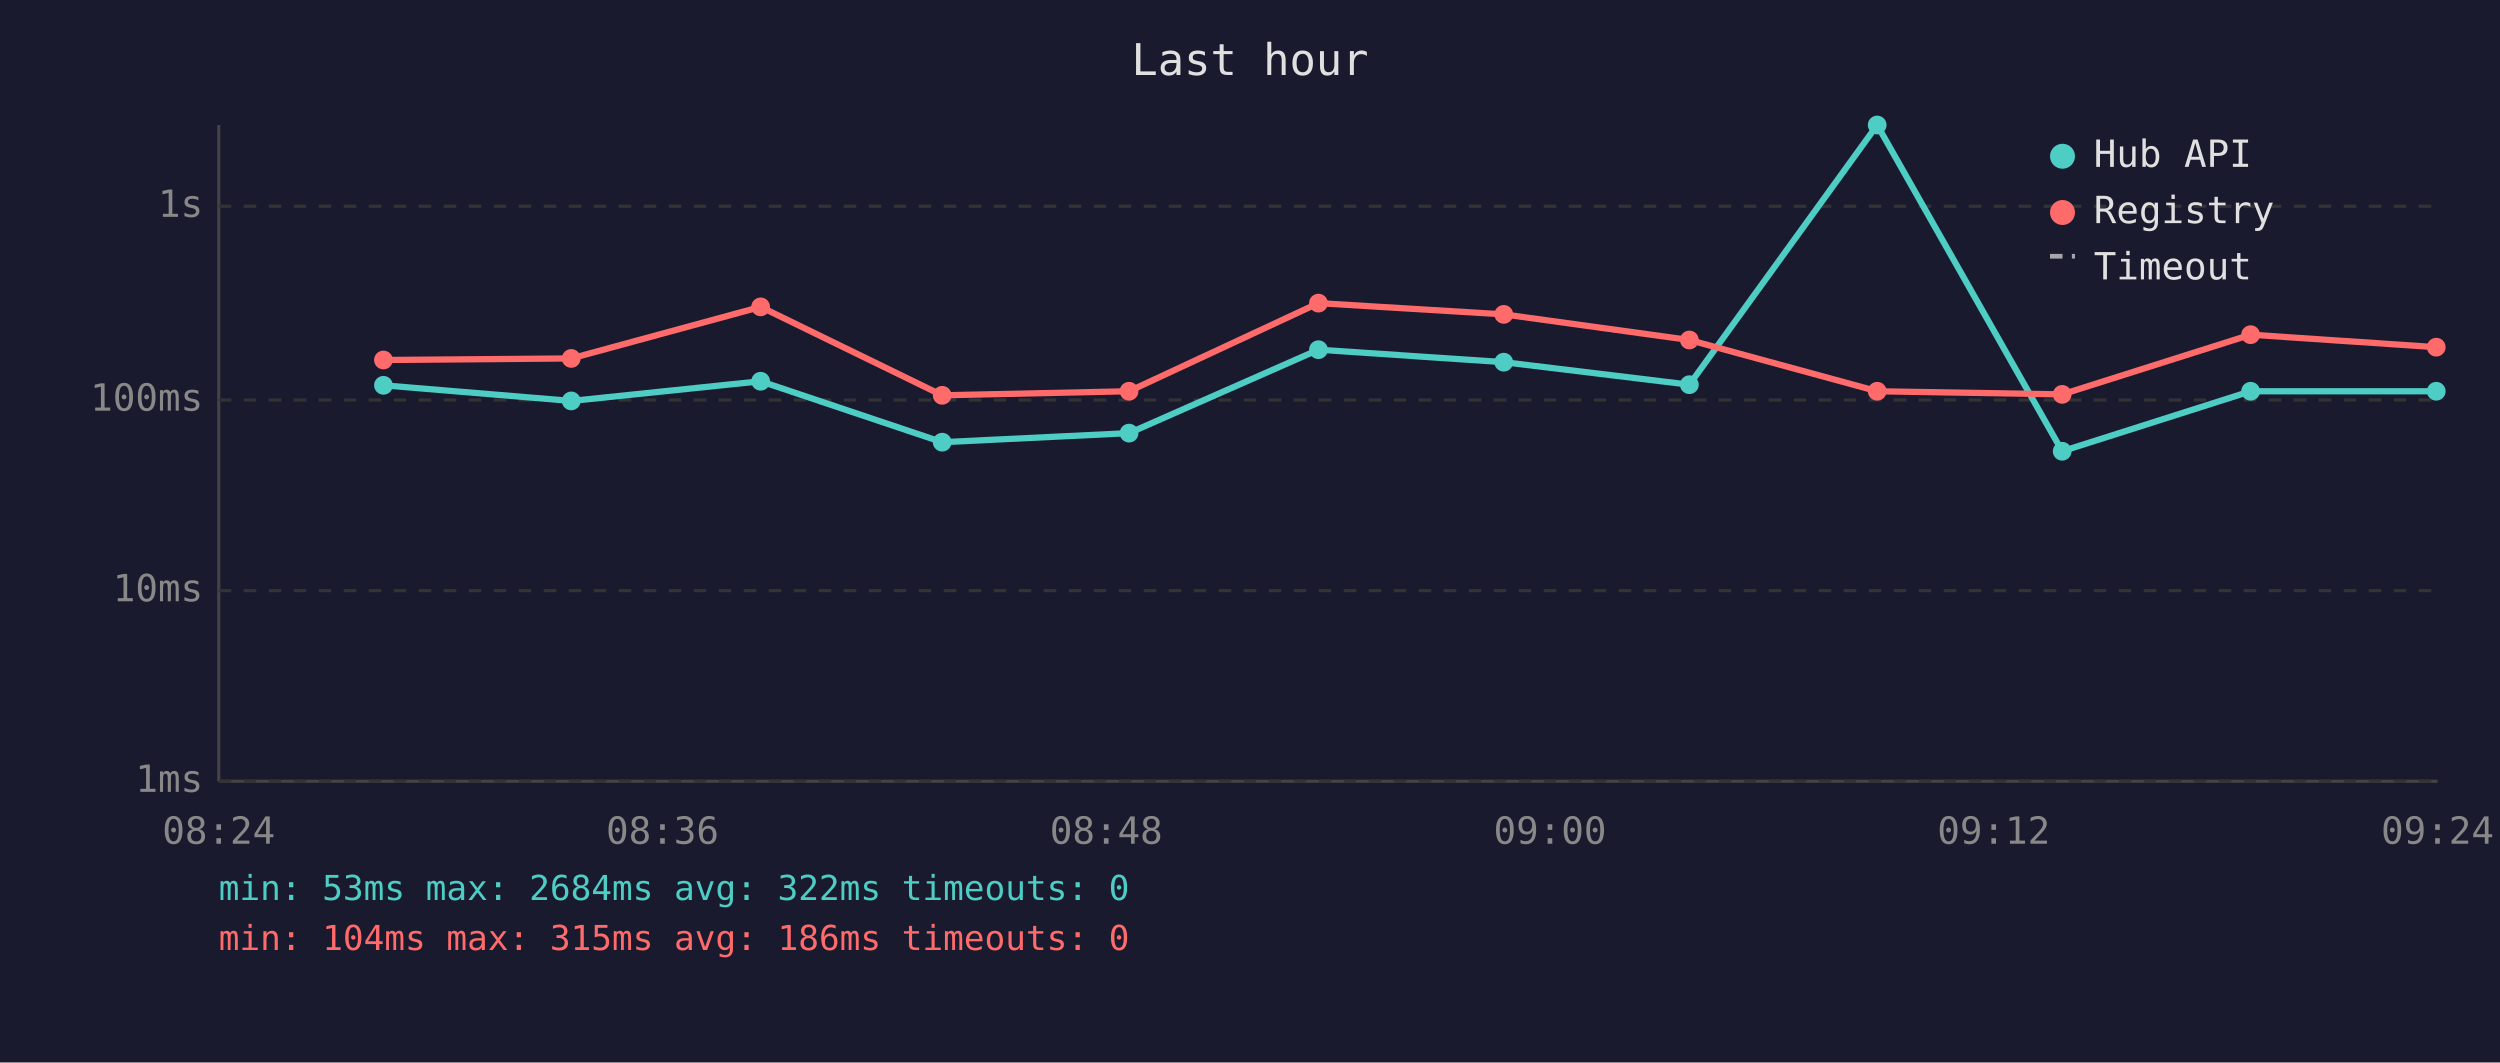
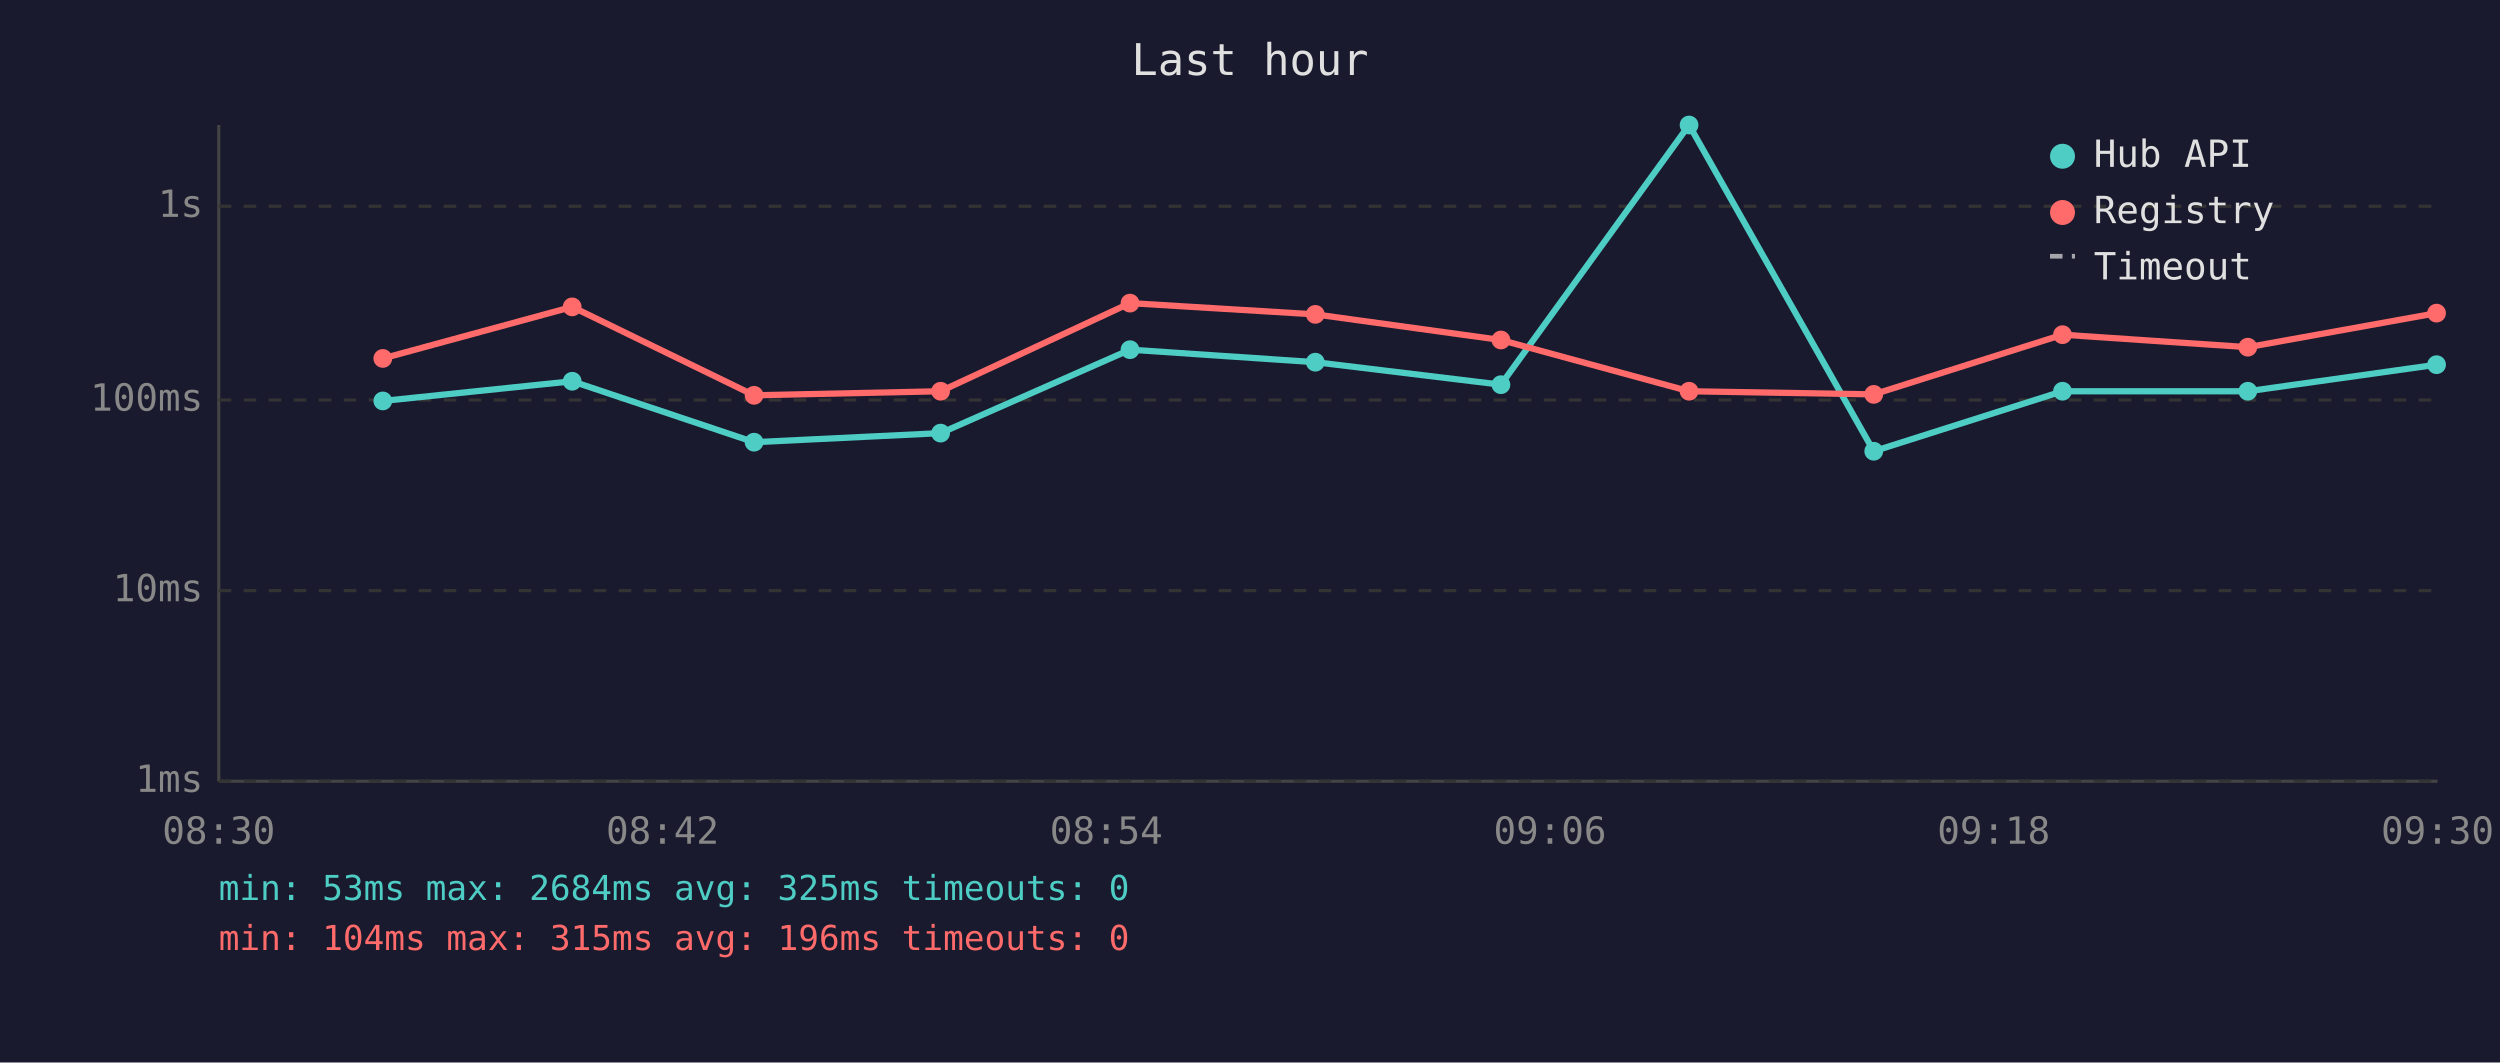
<svg xmlns="http://www.w3.org/2000/svg" viewBox="0 0 800 340" font-family="monospace" font-size="12">
  <rect width="800" height="340" fill="#1a1a2e" />
  <text x="400" y="24" fill="#e0e0e0" font-size="14" text-anchor="middle">Last hour</text>
  <line x1="70" y1="40" x2="70" y2="250" stroke="#444" stroke-width="1" />
  <line x1="70" y1="250" x2="780" y2="250" stroke="#444" stroke-width="1" />
  <line x1="70" y1="250" x2="780" y2="250" stroke="#333" stroke-width="1" stroke-dasharray="4" />
  <text x="65" y="250" fill="#888" text-anchor="end" dominant-baseline="middle">1ms</text>
  <line x1="70" y1="189" x2="780" y2="189" stroke="#333" stroke-width="1" stroke-dasharray="4" />
  <text x="65" y="189" fill="#888" text-anchor="end" dominant-baseline="middle">10ms</text>
  <line x1="70" y1="128" x2="780" y2="128" stroke="#333" stroke-width="1" stroke-dasharray="4" />
  <text x="65" y="128" fill="#888" text-anchor="end" dominant-baseline="middle">100ms</text>
  <line x1="70" y1="66" x2="780" y2="66" stroke="#333" stroke-width="1" stroke-dasharray="4" />
  <text x="65" y="66" fill="#888" text-anchor="end" dominant-baseline="middle">1s</text>
-   <text x="70" y="270" fill="#888" text-anchor="middle">08:24</text>
-   <text x="212" y="270" fill="#888" text-anchor="middle">08:36</text>
-   <text x="354" y="270" fill="#888" text-anchor="middle">08:48</text>
-   <text x="496" y="270" fill="#888" text-anchor="middle">09:00</text>
-   <text x="638" y="270" fill="#888" text-anchor="middle">09:12</text>
-   <text x="780" y="270" fill="#888" text-anchor="middle">09:24</text>
-   <polyline points="122.7,123.3 182.8,128.3 243.4,122.0 301.5,141.5 361.3,138.6 421.9,111.9 481.2,115.9 540.6,123.1 600.7,40.0 659.9,144.4 720.2,125.2 779.6,125.2" fill="none" stroke="#4ecdc4" stroke-width="2" opacity="1" />
-   <circle cx="122.7" cy="123.3" r="3" fill="#4ecdc4" />
-   <circle cx="182.8" cy="128.3" r="3" fill="#4ecdc4" />
-   <circle cx="243.4" cy="122.0" r="3" fill="#4ecdc4" />
-   <circle cx="301.5" cy="141.5" r="3" fill="#4ecdc4" />
-   <circle cx="361.3" cy="138.6" r="3" fill="#4ecdc4" />
-   <circle cx="421.9" cy="111.9" r="3" fill="#4ecdc4" />
-   <circle cx="481.2" cy="115.9" r="3" fill="#4ecdc4" />
-   <circle cx="540.6" cy="123.1" r="3" fill="#4ecdc4" />
-   <circle cx="600.7" cy="40.0" r="3" fill="#4ecdc4" />
-   <circle cx="659.9" cy="144.4" r="3" fill="#4ecdc4" />
-   <circle cx="720.2" cy="125.2" r="3" fill="#4ecdc4" />
-   <circle cx="779.6" cy="125.2" r="3" fill="#4ecdc4" />
-   <polyline points="122.7,115.2 182.8,114.7 243.4,98.2 301.5,126.5 361.3,125.2 421.9,97.0 481.2,100.6 540.6,108.8 600.7,125.2 659.9,126.2 720.2,107.1 779.6,111.1" fill="none" stroke="#ff6b6b" stroke-width="2" opacity="1" />
-   <circle cx="122.7" cy="115.2" r="3" fill="#ff6b6b" />
-   <circle cx="182.8" cy="114.7" r="3" fill="#ff6b6b" />
-   <circle cx="243.4" cy="98.2" r="3" fill="#ff6b6b" />
-   <circle cx="301.5" cy="126.5" r="3" fill="#ff6b6b" />
-   <circle cx="361.3" cy="125.2" r="3" fill="#ff6b6b" />
-   <circle cx="421.9" cy="97.0" r="3" fill="#ff6b6b" />
-   <circle cx="481.2" cy="100.6" r="3" fill="#ff6b6b" />
-   <circle cx="540.6" cy="108.8" r="3" fill="#ff6b6b" />
-   <circle cx="600.7" cy="125.2" r="3" fill="#ff6b6b" />
-   <circle cx="659.9" cy="126.2" r="3" fill="#ff6b6b" />
-   <circle cx="720.2" cy="107.1" r="3" fill="#ff6b6b" />
-   <circle cx="779.6" cy="111.1" r="3" fill="#ff6b6b" />
+   <text x="70" y="270" fill="#888" text-anchor="middle">08:30</text>
+   <text x="212" y="270" fill="#888" text-anchor="middle">08:42</text>
+   <text x="354" y="270" fill="#888" text-anchor="middle">08:54</text>
+   <text x="496" y="270" fill="#888" text-anchor="middle">09:06</text>
+   <text x="638" y="270" fill="#888" text-anchor="middle">09:18</text>
+   <text x="780" y="270" fill="#888" text-anchor="middle">09:30</text>
+   <polyline points="122.5,128.3 183.1,122.0 241.3,141.5 301.0,138.6 361.6,111.9 420.9,115.9 480.3,123.1 540.5,40.0 599.6,144.4 660.0,125.2 719.3,125.2 779.7,116.7" fill="none" stroke="#4ecdc4" stroke-width="2" opacity="1" />
+   <circle cx="122.5" cy="128.3" r="3" fill="#4ecdc4" />
+   <circle cx="183.1" cy="122.0" r="3" fill="#4ecdc4" />
+   <circle cx="241.3" cy="141.5" r="3" fill="#4ecdc4" />
+   <circle cx="301.0" cy="138.6" r="3" fill="#4ecdc4" />
+   <circle cx="361.6" cy="111.9" r="3" fill="#4ecdc4" />
+   <circle cx="420.9" cy="115.9" r="3" fill="#4ecdc4" />
+   <circle cx="480.3" cy="123.1" r="3" fill="#4ecdc4" />
+   <circle cx="540.5" cy="40.0" r="3" fill="#4ecdc4" />
+   <circle cx="599.6" cy="144.4" r="3" fill="#4ecdc4" />
+   <circle cx="660.0" cy="125.2" r="3" fill="#4ecdc4" />
+   <circle cx="719.3" cy="125.2" r="3" fill="#4ecdc4" />
+   <circle cx="779.7" cy="116.7" r="3" fill="#4ecdc4" />
+   <polyline points="122.5,114.7 183.1,98.2 241.3,126.5 301.0,125.2 361.6,97.0 420.9,100.6 480.3,108.8 540.5,125.2 599.6,126.2 660.0,107.1 719.3,111.1 779.7,100.2" fill="none" stroke="#ff6b6b" stroke-width="2" opacity="1" />
+   <circle cx="122.5" cy="114.7" r="3" fill="#ff6b6b" />
+   <circle cx="183.1" cy="98.2" r="3" fill="#ff6b6b" />
+   <circle cx="241.3" cy="126.5" r="3" fill="#ff6b6b" />
+   <circle cx="301.0" cy="125.2" r="3" fill="#ff6b6b" />
+   <circle cx="361.6" cy="97.0" r="3" fill="#ff6b6b" />
+   <circle cx="420.9" cy="100.6" r="3" fill="#ff6b6b" />
+   <circle cx="480.3" cy="108.8" r="3" fill="#ff6b6b" />
+   <circle cx="540.5" cy="125.2" r="3" fill="#ff6b6b" />
+   <circle cx="599.6" cy="126.2" r="3" fill="#ff6b6b" />
+   <circle cx="660.0" cy="107.1" r="3" fill="#ff6b6b" />
+   <circle cx="719.3" cy="111.1" r="3" fill="#ff6b6b" />
+   <circle cx="779.7" cy="100.2" r="3" fill="#ff6b6b" />
  <circle cx="660" cy="50" r="4" fill="#4ecdc4" />
  <text x="670" y="50" fill="#e0e0e0" dominant-baseline="middle">Hub API</text>
  <circle cx="660" cy="68" r="4" fill="#ff6b6b" />
  <text x="670" y="68" fill="#e0e0e0" dominant-baseline="middle">Registry</text>
  <line x1="656" y1="82" x2="664" y2="82" stroke="#e0e0e0" stroke-width="1.5" stroke-dasharray="4,3" opacity="0.7" />
  <text x="670" y="86" fill="#e0e0e0" dominant-baseline="middle">Timeout</text>
-   <text x="70" y="288" fill="#4ecdc4" font-size="11">min: 53ms  max: 2684ms  avg: 322ms  timeouts: 0</text>
-   <text x="70" y="304" fill="#ff6b6b" font-size="11">min: 104ms  max: 315ms  avg: 186ms  timeouts: 0</text>
+   <text x="70" y="288" fill="#4ecdc4" font-size="11">min: 53ms  max: 2684ms  avg: 325ms  timeouts: 0</text>
+   <text x="70" y="304" fill="#ff6b6b" font-size="11">min: 104ms  max: 315ms  avg: 196ms  timeouts: 0</text>
</svg>
